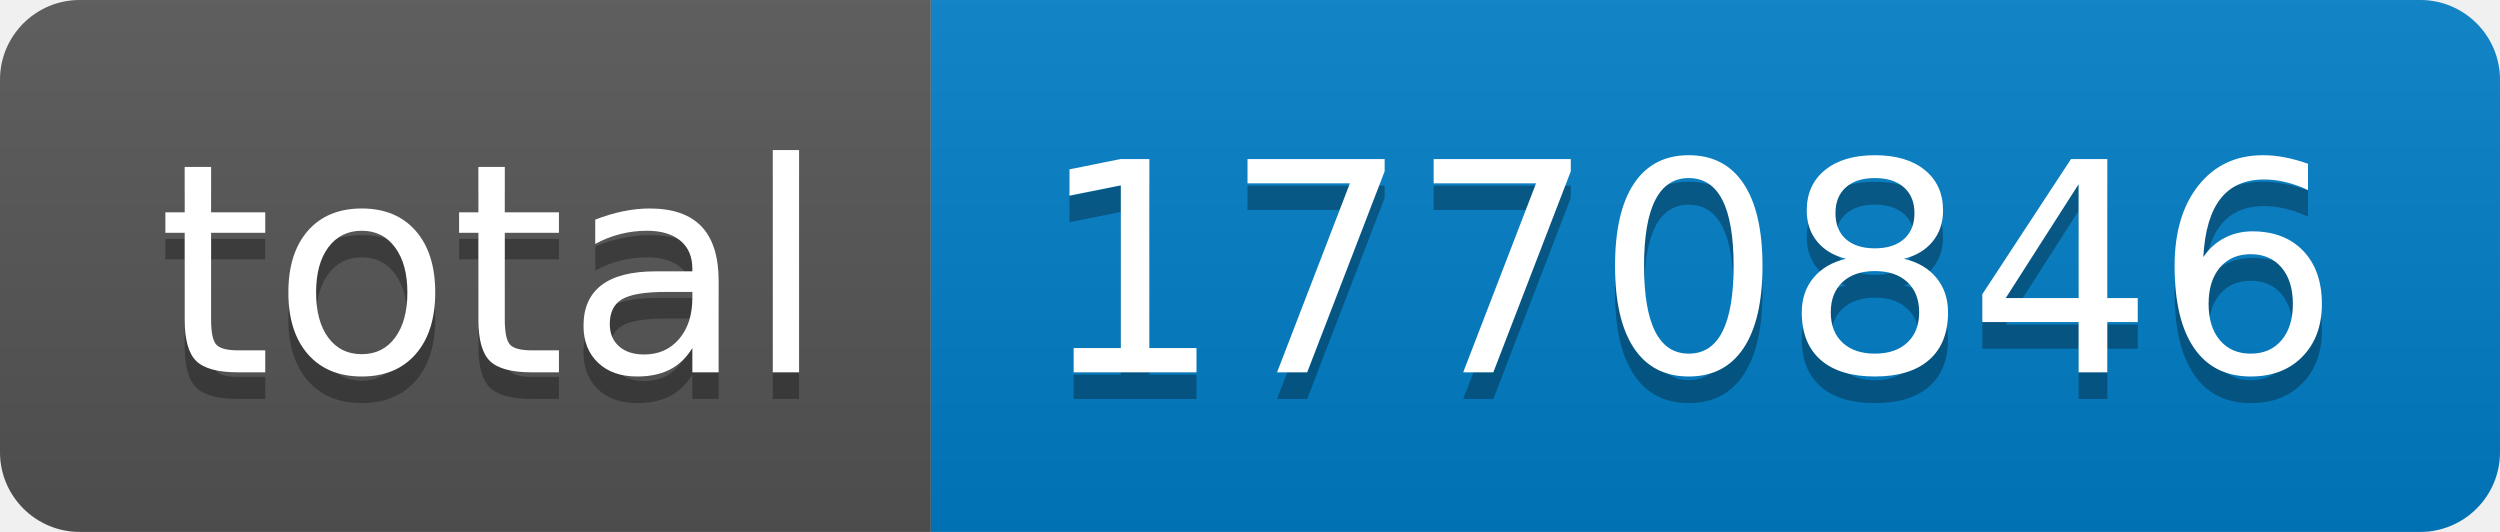
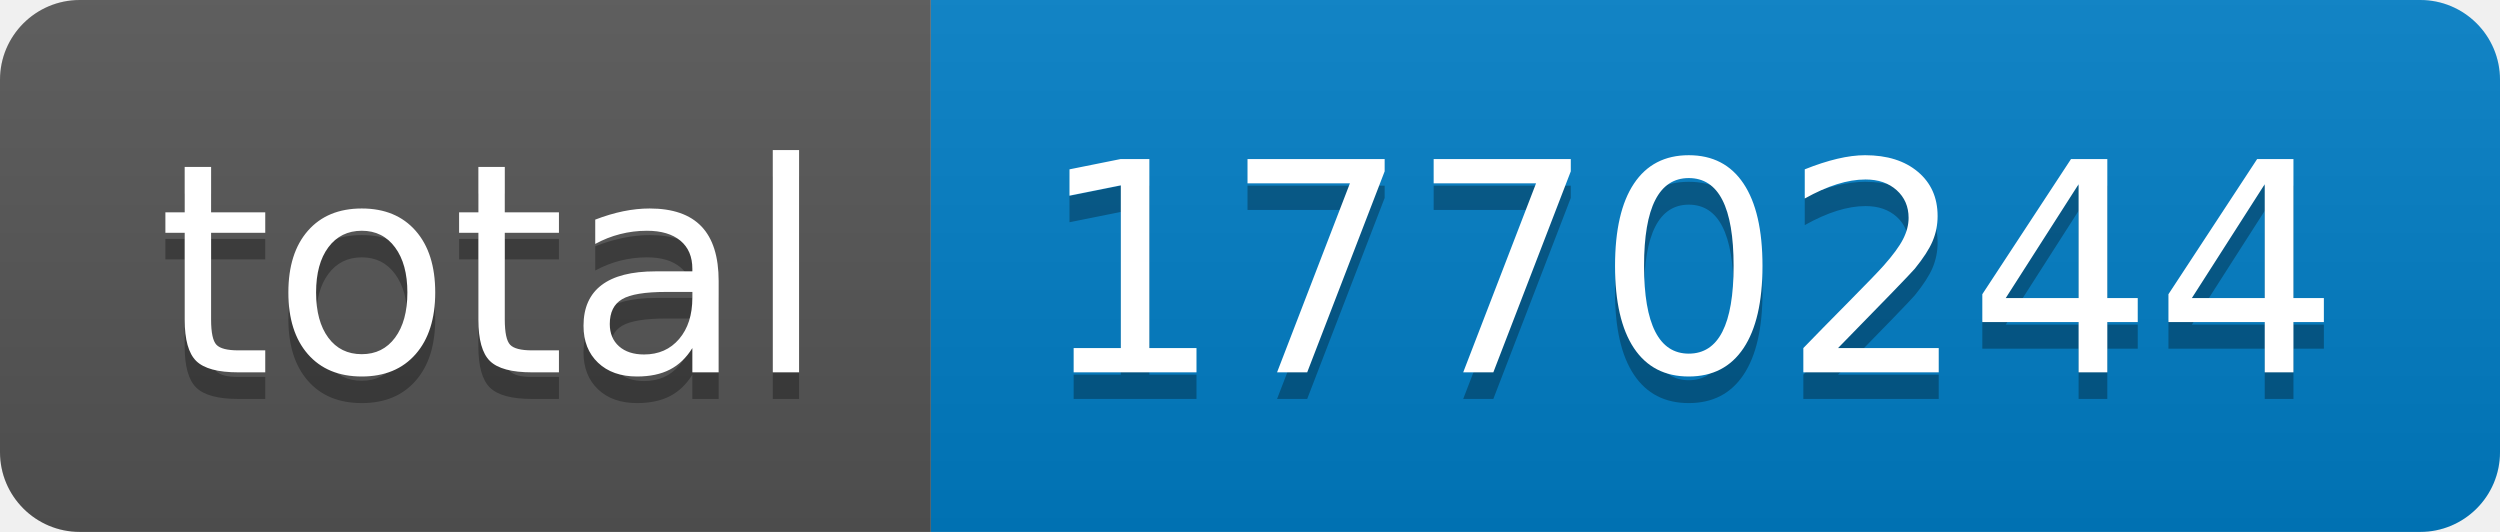
- <svg xmlns="http://www.w3.org/2000/svg" width="94" height="20" role="img" aria-label="total: 1770846">
+ <svg xmlns="http://www.w3.org/2000/svg" width="94" height="20" role="img" aria-label="total: 1770244">
  <linearGradient id="s" x2="0" y2="100%">
    <stop offset="0" stop-color="#bbb" stop-opacity=".1" />
    <stop offset="1" stop-opacity=".1" />
  </linearGradient>
  <clipPath id="r">
    <rect width="94" height="20" rx="3" fill="#fff" />
  </clipPath>
  <g clip-path="url(#r)">
    <rect width="35" height="20" fill="#555" />
    <rect x="35" width="59" height="20" fill="#007ec6" />
    <rect width="94" height="20" fill="url(#s)" />
  </g>
  <g fill="#fff" text-anchor="middle" font-family="Verdana,Geneva,DejaVu Sans,sans-serif" text-rendering="geometricPrecision" font-size="110">
    <text aria-hidden="true" x="185" y="150" fill="#010101" fill-opacity=".3" transform="scale(.1)" textLength="250">total</text>
    <text x="185" y="140" transform="scale(.1)" fill="#fff" textLength="250">total</text>
-     <text aria-hidden="true" x="635" y="150" fill="#010101" fill-opacity=".3" transform="scale(.1)" textLength="490">1770846</text>
-     <text x="635" y="140" transform="scale(.1)" fill="#fff" textLength="490">1770846</text>
+     <text aria-hidden="true" x="635" y="150" fill="#010101" fill-opacity=".3" transform="scale(.1)" textLength="490">1770244</text>
+     <text x="635" y="140" transform="scale(.1)" fill="#fff" textLength="490">1770244</text>
  </g>
</svg>
